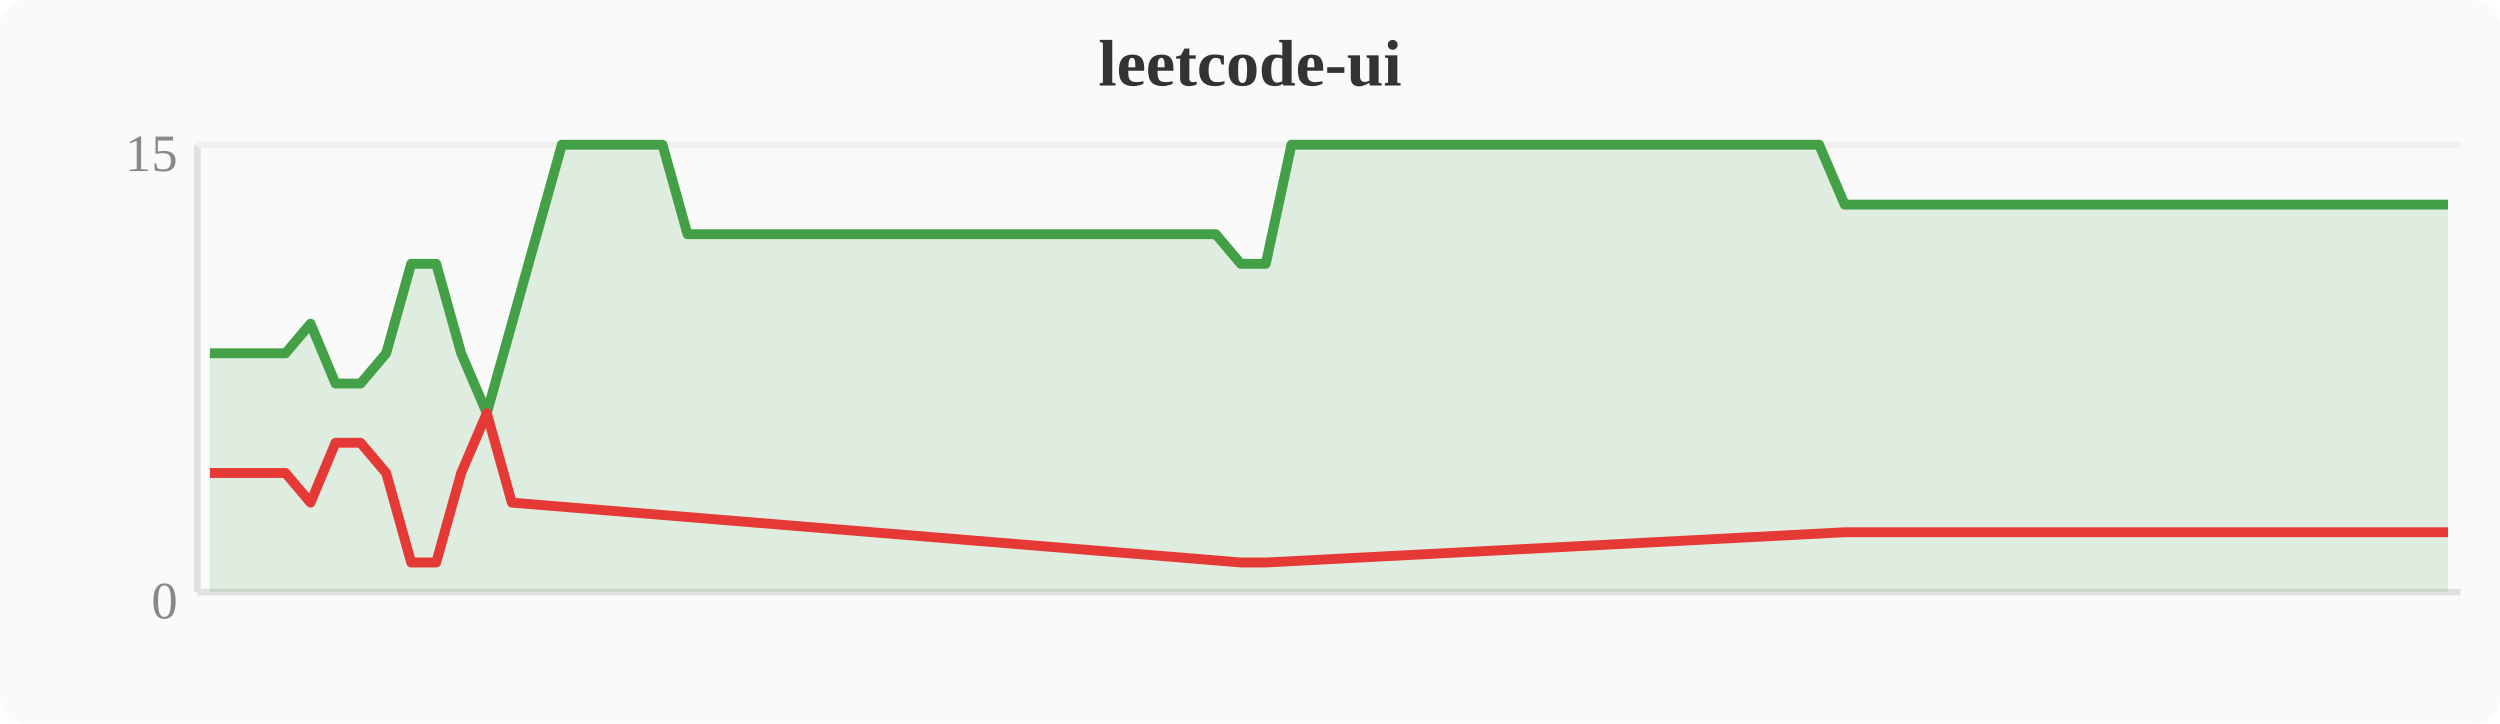
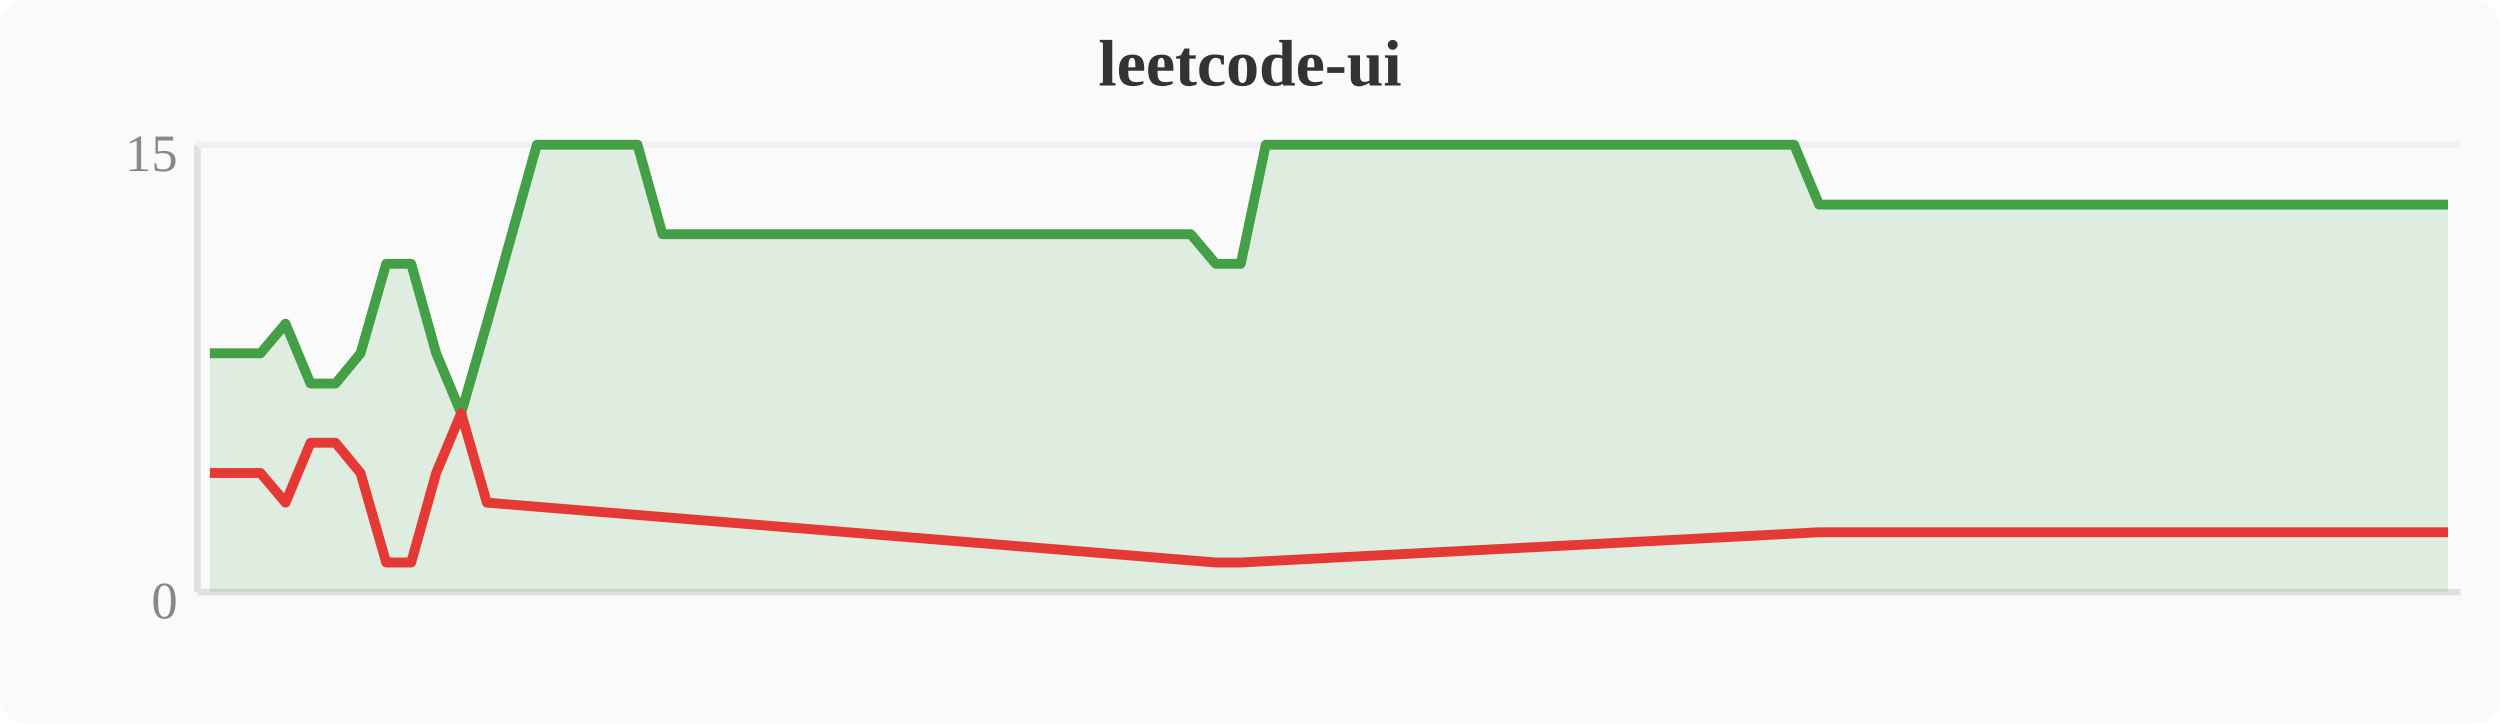
<svg xmlns="http://www.w3.org/2000/svg" width="380" height="110" viewBox="0 0 380 110">
  <rect width="380" height="110" fill="#fafafa" rx="4" />
  <text x="190" y="13" text-anchor="middle" font-size="10" font-weight="bold" fill="#333">leetcode-ui</text>
  <line x1="30" y1="22" x2="30" y2="90" stroke="#e0e0e0" stroke-width="1" />
  <line x1="30" y1="90" x2="374" y2="90" stroke="#e0e0e0" stroke-width="1" />
  <line x1="30" y1="22" x2="374" y2="22" stroke="#f0f0f0" stroke-width="1" />
  <text x="27" y="94" text-anchor="end" font-size="8" fill="#888">0</text>
  <text x="27" y="26" text-anchor="end" font-size="8" fill="#888">15</text>
-   <polygon points="31.9,53.7 35.7,53.7 39.6,53.7 43.4,53.7 47.2,49.2 51.0,58.3 54.8,58.3 58.7,53.7 62.5,40.1 66.3,40.1 70.1,53.7 74.0,62.8 77.8,49.2 81.6,35.6 85.4,22.0 89.2,22.0 93.1,22.0 96.9,22.0 100.7,22.0 104.5,35.6 108.4,35.6 112.2,35.6 116.0,35.6 119.8,35.6 123.6,35.6 127.5,35.6 131.3,35.6 135.1,35.6 138.9,35.6 142.8,35.6 146.6,35.6 150.4,35.6 154.2,35.6 158.0,35.6 161.9,35.6 165.7,35.6 169.5,35.6 173.3,35.6 177.2,35.6 181.0,35.6 184.8,35.6 188.6,40.1 192.4,40.1 196.3,22.0 200.1,22.0 203.9,22.0 207.7,22.0 211.6,22.0 215.4,22.0 219.2,22.0 223.0,22.0 226.8,22.0 230.7,22.0 234.5,22.0 238.3,22.0 242.1,22.0 246.0,22.0 249.8,22.0 253.6,22.0 257.4,22.0 261.2,22.0 265.1,22.0 268.9,22.0 272.7,22.0 276.5,22.0 280.4,31.1 284.2,31.1 288.0,31.1 291.8,31.1 295.6,31.1 299.5,31.1 303.3,31.1 307.1,31.1 310.9,31.1 314.8,31.1 318.6,31.1 322.4,31.1 326.2,31.1 330.0,31.1 333.9,31.1 337.7,31.1 341.5,31.1 345.3,31.1 349.2,31.1 353.0,31.1 356.8,31.1 360.6,31.1 364.4,31.1 368.3,31.1 372.1,31.1 372.1,90 31.9,90" fill="#43a047" opacity="0.15" />
-   <polyline points="31.9,53.7 35.7,53.7 39.6,53.7 43.4,53.7 47.2,49.2 51.0,58.3 54.8,58.3 58.7,53.7 62.5,40.1 66.3,40.1 70.1,53.7 74.0,62.8 77.8,49.2 81.6,35.6 85.4,22.0 89.2,22.0 93.1,22.0 96.9,22.0 100.7,22.0 104.5,35.6 108.4,35.6 112.2,35.6 116.0,35.6 119.8,35.6 123.6,35.6 127.5,35.6 131.3,35.6 135.1,35.6 138.9,35.6 142.8,35.6 146.6,35.6 150.4,35.6 154.2,35.6 158.0,35.6 161.9,35.6 165.7,35.6 169.5,35.6 173.3,35.6 177.2,35.6 181.0,35.6 184.8,35.6 188.6,40.1 192.4,40.1 196.3,22.0 200.1,22.0 203.9,22.0 207.7,22.0 211.6,22.0 215.4,22.0 219.2,22.0 223.0,22.0 226.8,22.0 230.7,22.0 234.5,22.0 238.3,22.0 242.1,22.0 246.0,22.0 249.8,22.0 253.6,22.0 257.4,22.0 261.2,22.0 265.1,22.0 268.9,22.0 272.7,22.0 276.5,22.0 280.4,31.1 284.2,31.1 288.0,31.1 291.8,31.1 295.6,31.1 299.5,31.1 303.3,31.1 307.1,31.1 310.9,31.1 314.8,31.1 318.6,31.1 322.4,31.1 326.2,31.1 330.0,31.1 333.9,31.1 337.7,31.1 341.5,31.1 345.3,31.1 349.2,31.1 353.0,31.1 356.8,31.1 360.6,31.1 364.4,31.1 368.3,31.1 372.1,31.1" fill="none" stroke="#43a047" stroke-width="1.5" stroke-linejoin="round" />
-   <polyline points="31.9,71.9 35.7,71.9 39.6,71.9 43.4,71.9 47.2,76.4 51.0,67.3 54.8,67.3 58.7,71.9 62.5,85.5 66.3,85.5 70.1,71.9 74.0,62.8 77.8,76.4 188.6,85.5 192.4,85.5 280.4,80.9 284.2,80.9 288.0,80.9 291.8,80.9 295.6,80.9 299.5,80.9 303.3,80.9 307.1,80.9 310.9,80.9 314.8,80.9 318.6,80.9 322.4,80.9 326.2,80.9 330.0,80.9 333.9,80.9 337.7,80.9 341.5,80.9 345.3,80.9 349.2,80.9 353.0,80.9 356.8,80.9 360.6,80.9 364.4,80.9 368.3,80.9 372.1,80.9" fill="none" stroke="#e53935" stroke-width="1.5" stroke-linejoin="round" />
+   <polygon points="31.9,53.7 35.7,53.7 39.6,53.7 43.4,49.2 47.2,58.3 51.0,58.3 54.8,53.7 58.7,40.1 62.5,40.1 66.3,53.7 70.1,62.8 74.0,49.2 77.8,35.6 81.6,22.0 85.4,22.0 89.2,22.0 93.1,22.0 96.9,22.0 100.7,35.6 104.5,35.6 108.4,35.6 112.2,35.6 116.0,35.6 119.8,35.6 123.6,35.6 127.5,35.6 131.3,35.6 135.1,35.6 138.9,35.6 142.8,35.6 146.6,35.6 150.4,35.6 154.2,35.6 158.0,35.6 161.9,35.6 165.7,35.6 169.5,35.6 173.3,35.6 177.2,35.6 181.0,35.6 184.8,40.1 188.6,40.1 192.4,22.0 196.3,22.0 200.1,22.0 203.9,22.0 207.7,22.0 211.6,22.0 215.4,22.0 219.2,22.0 223.0,22.0 226.8,22.0 230.7,22.0 234.5,22.0 238.3,22.0 242.1,22.0 246.0,22.0 249.8,22.0 253.6,22.0 257.4,22.0 261.2,22.0 265.1,22.0 268.9,22.0 272.7,22.0 276.5,31.1 280.4,31.1 284.2,31.1 288.0,31.1 291.8,31.1 295.6,31.1 299.5,31.1 303.3,31.1 307.1,31.1 310.9,31.1 314.8,31.1 318.6,31.1 322.4,31.1 326.2,31.1 330.0,31.1 333.9,31.1 337.7,31.1 341.5,31.1 345.3,31.1 349.2,31.1 353.0,31.1 356.8,31.1 360.6,31.1 364.4,31.1 368.3,31.1 372.1,31.1 372.1,90 31.9,90" fill="#43a047" opacity="0.15" />
+   <polyline points="31.9,53.7 35.7,53.7 39.6,53.7 43.4,49.2 47.2,58.3 51.0,58.3 54.8,53.7 58.7,40.1 62.5,40.1 66.3,53.7 70.1,62.8 74.0,49.2 77.8,35.6 81.6,22.0 85.4,22.0 89.2,22.0 93.1,22.0 96.9,22.0 100.7,35.6 104.5,35.6 108.4,35.6 112.2,35.6 116.0,35.6 119.8,35.6 123.6,35.6 127.5,35.6 131.3,35.6 135.1,35.6 138.9,35.6 142.8,35.6 146.6,35.6 150.4,35.6 154.2,35.6 158.0,35.6 161.9,35.6 165.7,35.6 169.5,35.6 173.3,35.6 177.2,35.6 181.0,35.6 184.8,40.1 188.6,40.1 192.4,22.0 196.3,22.0 200.1,22.0 203.9,22.0 207.7,22.0 211.6,22.0 215.4,22.0 219.2,22.0 223.0,22.0 226.8,22.0 230.7,22.0 234.5,22.0 238.3,22.0 242.1,22.0 246.0,22.0 249.8,22.0 253.6,22.0 257.4,22.0 261.2,22.0 265.1,22.0 268.9,22.0 272.7,22.0 276.5,31.1 280.4,31.1 284.2,31.1 288.0,31.1 291.8,31.1 295.6,31.1 299.5,31.1 303.3,31.1 307.1,31.1 310.9,31.1 314.8,31.1 318.6,31.1 322.4,31.1 326.2,31.1 330.0,31.1 333.9,31.1 337.7,31.1 341.5,31.1 345.3,31.1 349.2,31.1 353.0,31.1 356.8,31.1 360.6,31.1 364.4,31.1 368.3,31.1 372.1,31.1" fill="none" stroke="#43a047" stroke-width="1.5" stroke-linejoin="round" />
+   <polyline points="31.9,71.9 35.7,71.9 39.6,71.9 43.4,76.4 47.2,67.3 51.0,67.3 54.8,71.9 58.7,85.5 62.5,85.5 66.3,71.9 70.1,62.8 74.0,76.4 184.8,85.5 188.6,85.5 276.5,80.9 280.4,80.9 284.2,80.9 288.0,80.9 291.8,80.9 295.6,80.9 299.5,80.9 303.3,80.9 307.1,80.9 310.9,80.9 314.8,80.9 318.6,80.9 322.4,80.9 326.2,80.9 330.0,80.9 333.9,80.9 337.7,80.9 341.5,80.9 345.3,80.9 349.2,80.9 353.0,80.9 356.8,80.9 360.6,80.9 364.4,80.9 368.3,80.9 372.1,80.9" fill="none" stroke="#e53935" stroke-width="1.5" stroke-linejoin="round" />
</svg>
